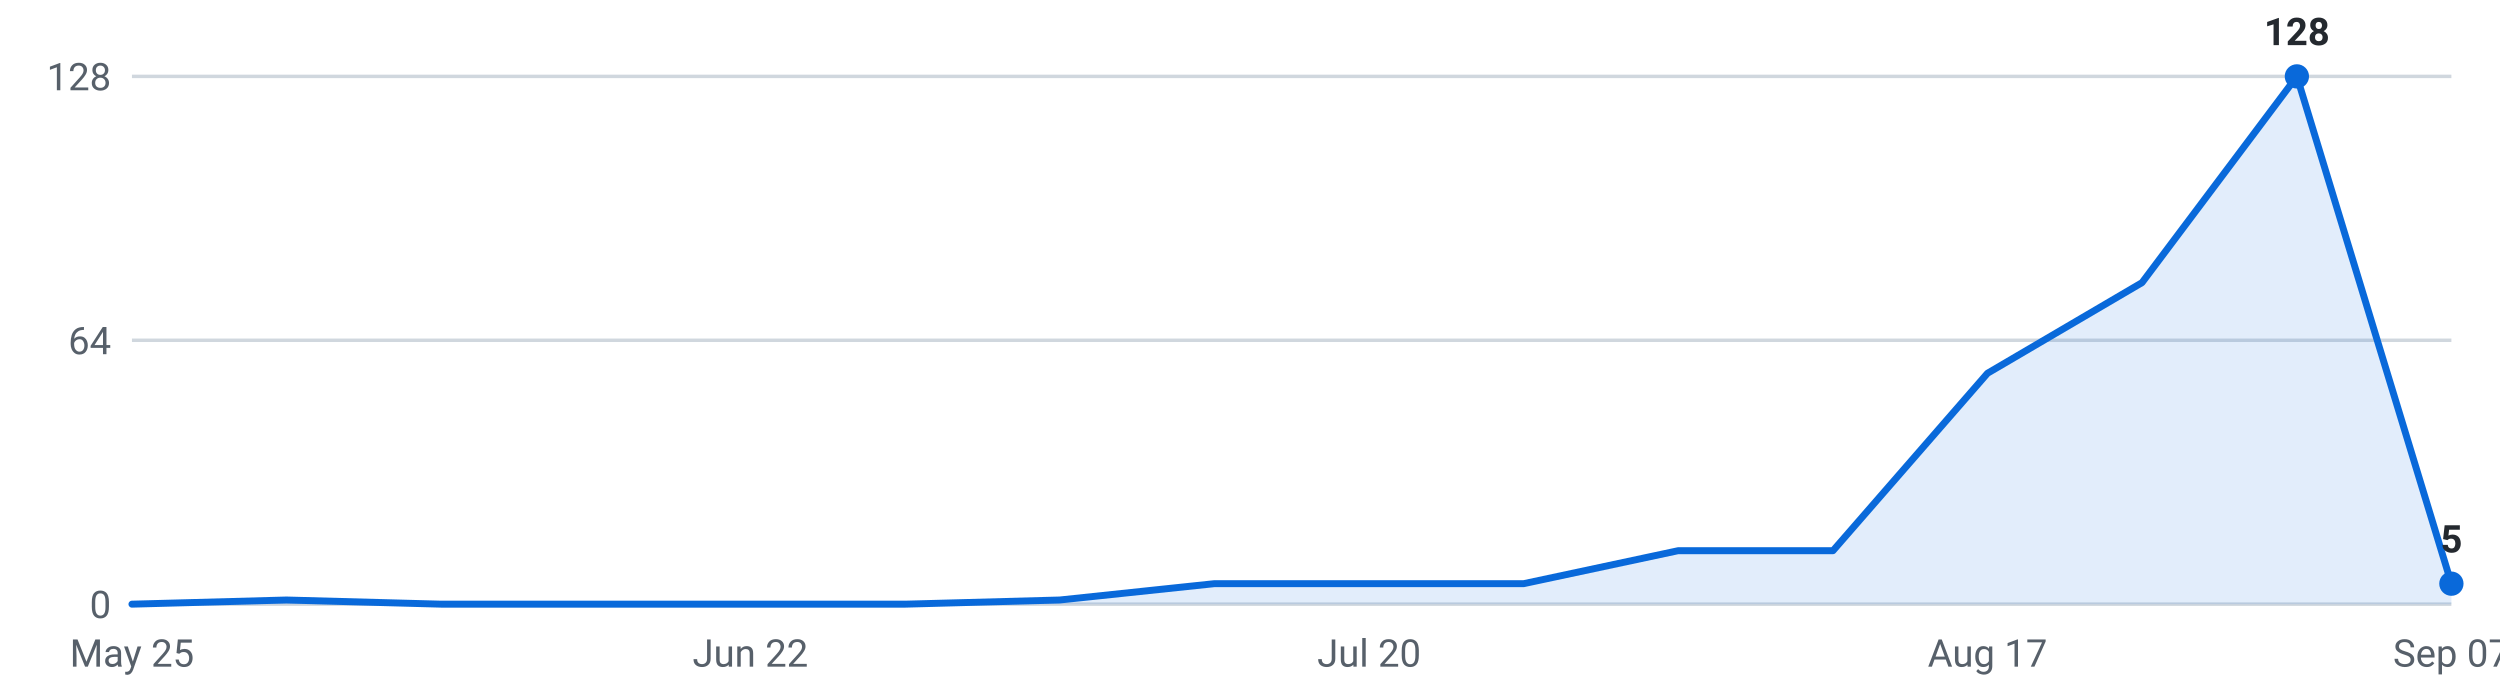
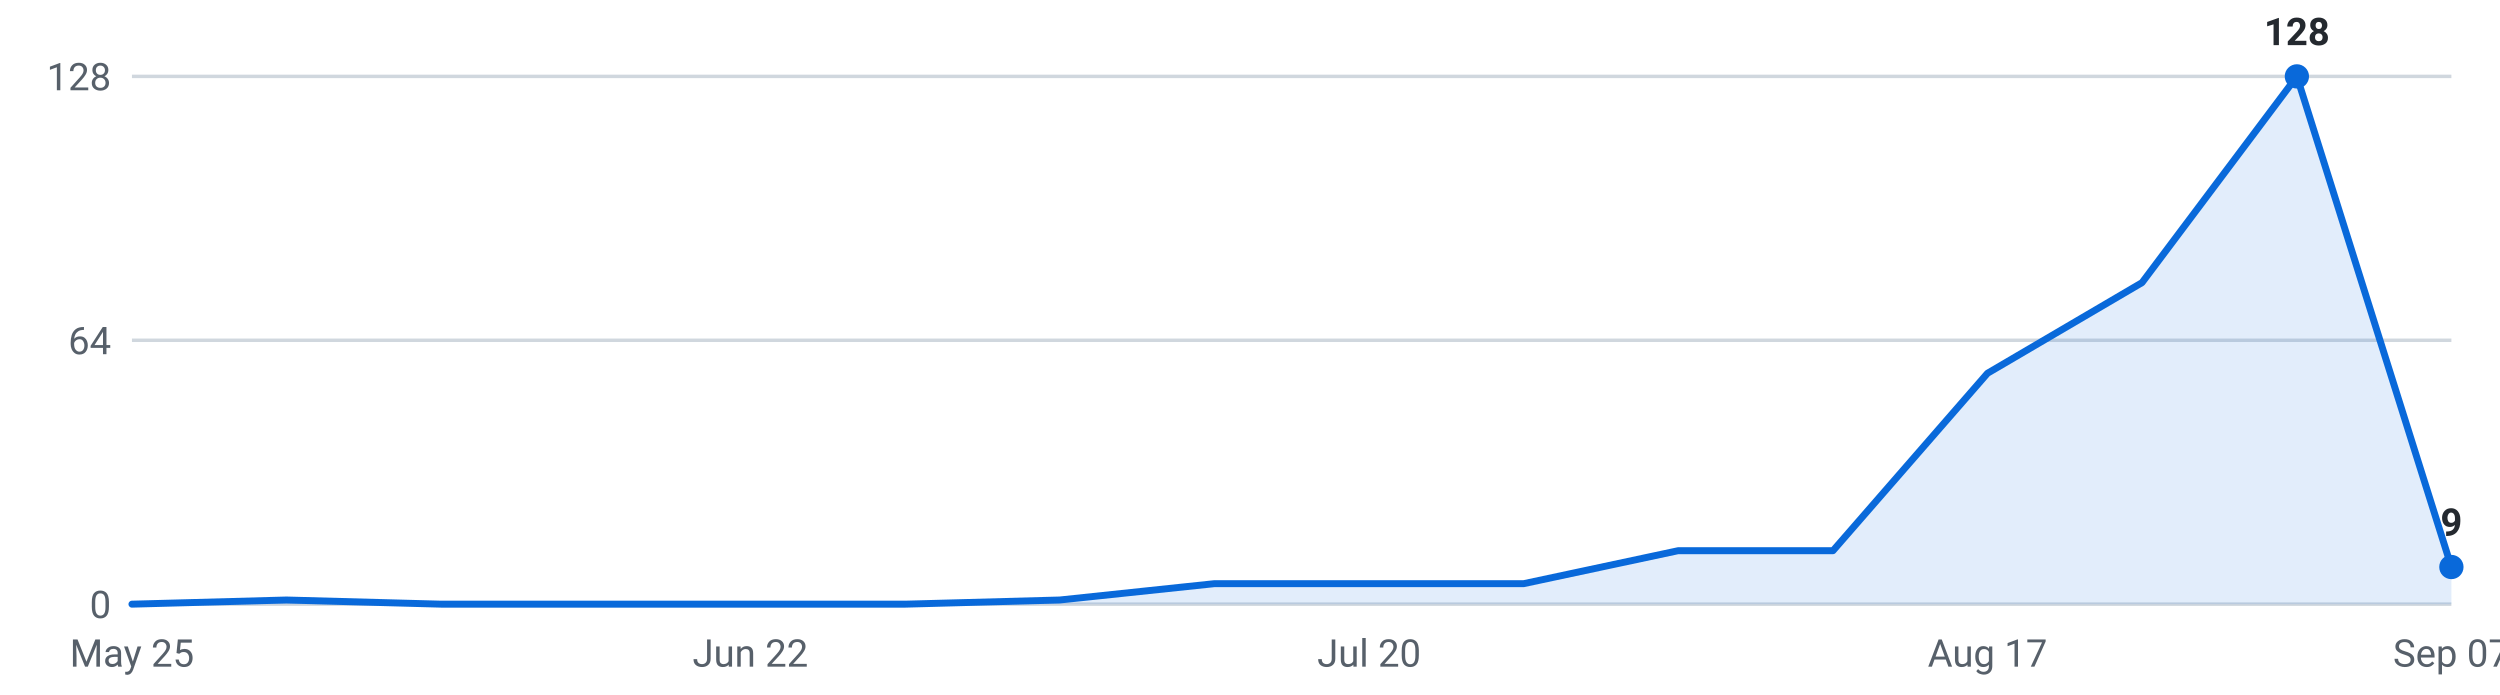
<svg xmlns="http://www.w3.org/2000/svg" viewBox="0 0 720 200" width="720" height="200" role="img" aria-label="Internships posted per week, last 16 weeks">
  <g font-family="-apple-system,Segoe UI,Roboto,sans-serif" font-size="11">
    <line x1="38" y1="174.0" x2="706" y2="174.0" stroke="#d0d7de" stroke-width="1" />
    <text x="32" y="178.0" text-anchor="end" fill="#57606a">0</text>
    <line x1="38" y1="98.0" x2="706" y2="98.0" stroke="#d0d7de" stroke-width="1" />
    <text x="32" y="102.0" text-anchor="end" fill="#57606a">64</text>
    <line x1="38" y1="22.0" x2="706" y2="22.0" stroke="#d0d7de" stroke-width="1" />
    <text x="32" y="26.0" text-anchor="end" fill="#57606a">128</text>
-     <path d="M38.0,174 L38.0,174.0 L82.5,172.8 L127.1,174.0 L171.6,174.0 L216.1,174.0 L260.7,174.0 L305.2,172.8 L349.7,168.1 L394.3,168.1 L438.8,168.1 L483.3,158.6 L527.9,158.6 L572.4,107.5 L616.9,81.4 L661.5,22.0 L706.0,168.1 L706.0,174 Z" fill="#0969da" fill-opacity="0.12" />
-     <polyline points="38.0,174.0 82.5,172.8 127.1,174.0 171.6,174.0 216.1,174.0 260.7,174.0 305.2,172.8 349.7,168.1 394.3,168.1 438.8,168.1 483.3,158.6 527.9,158.6 572.4,107.5 616.9,81.4 661.5,22.0 706.0,168.1" fill="none" stroke="#0969da" stroke-width="2" stroke-linejoin="round" stroke-linecap="round" />
+     <path d="M38.0,174 L38.0,174.0 L82.5,172.8 L127.1,174.0 L171.6,174.0 L216.1,174.0 L260.7,174.0 L305.2,172.8 L349.7,168.1 L394.3,168.1 L438.8,168.1 L483.3,158.6 L527.9,158.6 L572.4,107.5 L616.9,81.4 L661.5,22.0 L706.0,163.3 L706.0,174 Z" fill="#0969da" fill-opacity="0.12" />
+     <polyline points="38.0,174.0 82.5,172.8 127.1,174.0 171.6,174.0 216.1,174.0 260.7,174.0 305.2,172.8 349.7,168.1 394.3,168.1 438.8,168.1 483.3,158.6 527.9,158.6 572.4,107.5 616.9,81.4 661.5,22.0 706.0,163.3" fill="none" stroke="#0969da" stroke-width="2" stroke-linejoin="round" stroke-linecap="round" />
    <circle cx="661.5" cy="22.0" r="3.5" fill="#0969da" />
    <text x="661.5" y="13.0" text-anchor="middle" fill="#24292f" font-weight="600">128</text>
-     <circle cx="706.0" cy="168.1" r="3.5" fill="#0969da" />
-     <text x="706.0" y="159.1" text-anchor="middle" fill="#24292f" font-weight="600">5</text>
+     <circle cx="706.0" cy="163.3" r="3.5" fill="#0969da" />
+     <text x="706.0" y="154.3" text-anchor="middle" fill="#24292f" font-weight="600">9</text>
    <text x="38.0" y="192" text-anchor="middle" fill="#57606a">May 25</text>
    <text x="216.1" y="192" text-anchor="middle" fill="#57606a">Jun 22</text>
    <text x="394.3" y="192" text-anchor="middle" fill="#57606a">Jul 20</text>
    <text x="572.4" y="192" text-anchor="middle" fill="#57606a">Aug 17</text>
    <text x="706.0" y="192" text-anchor="middle" fill="#57606a">Sep 07</text>
  </g>
</svg>
